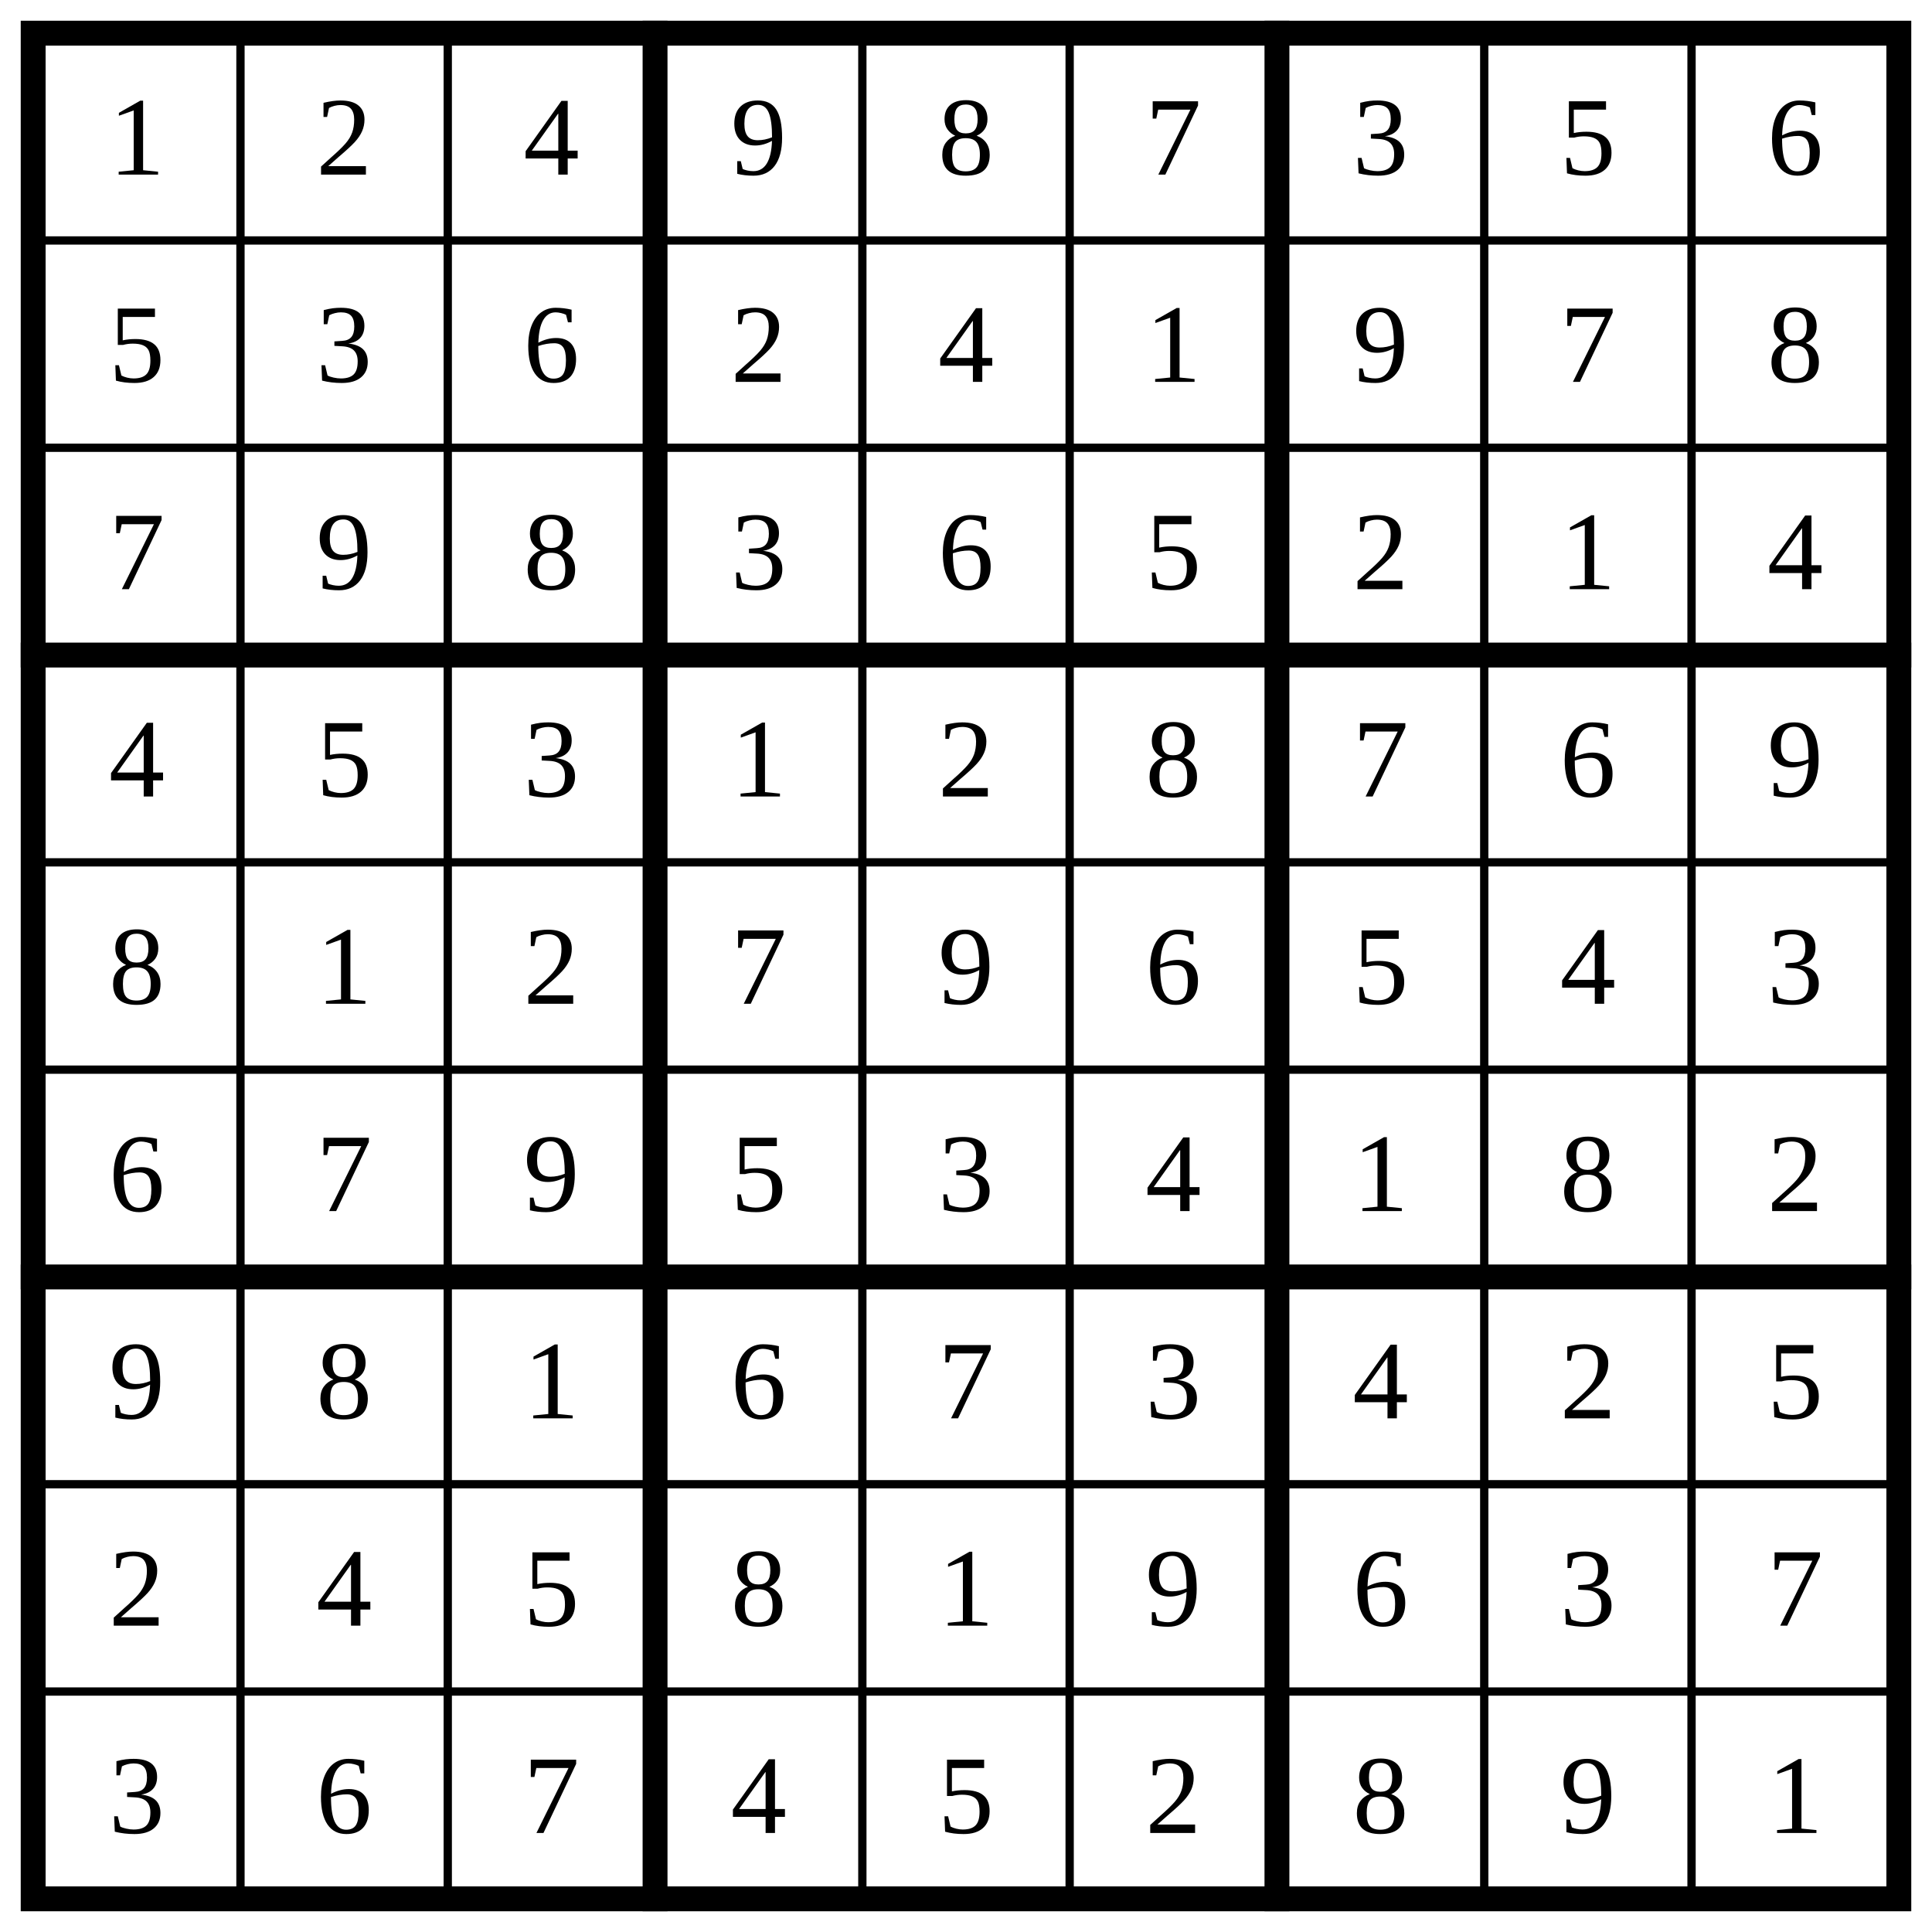
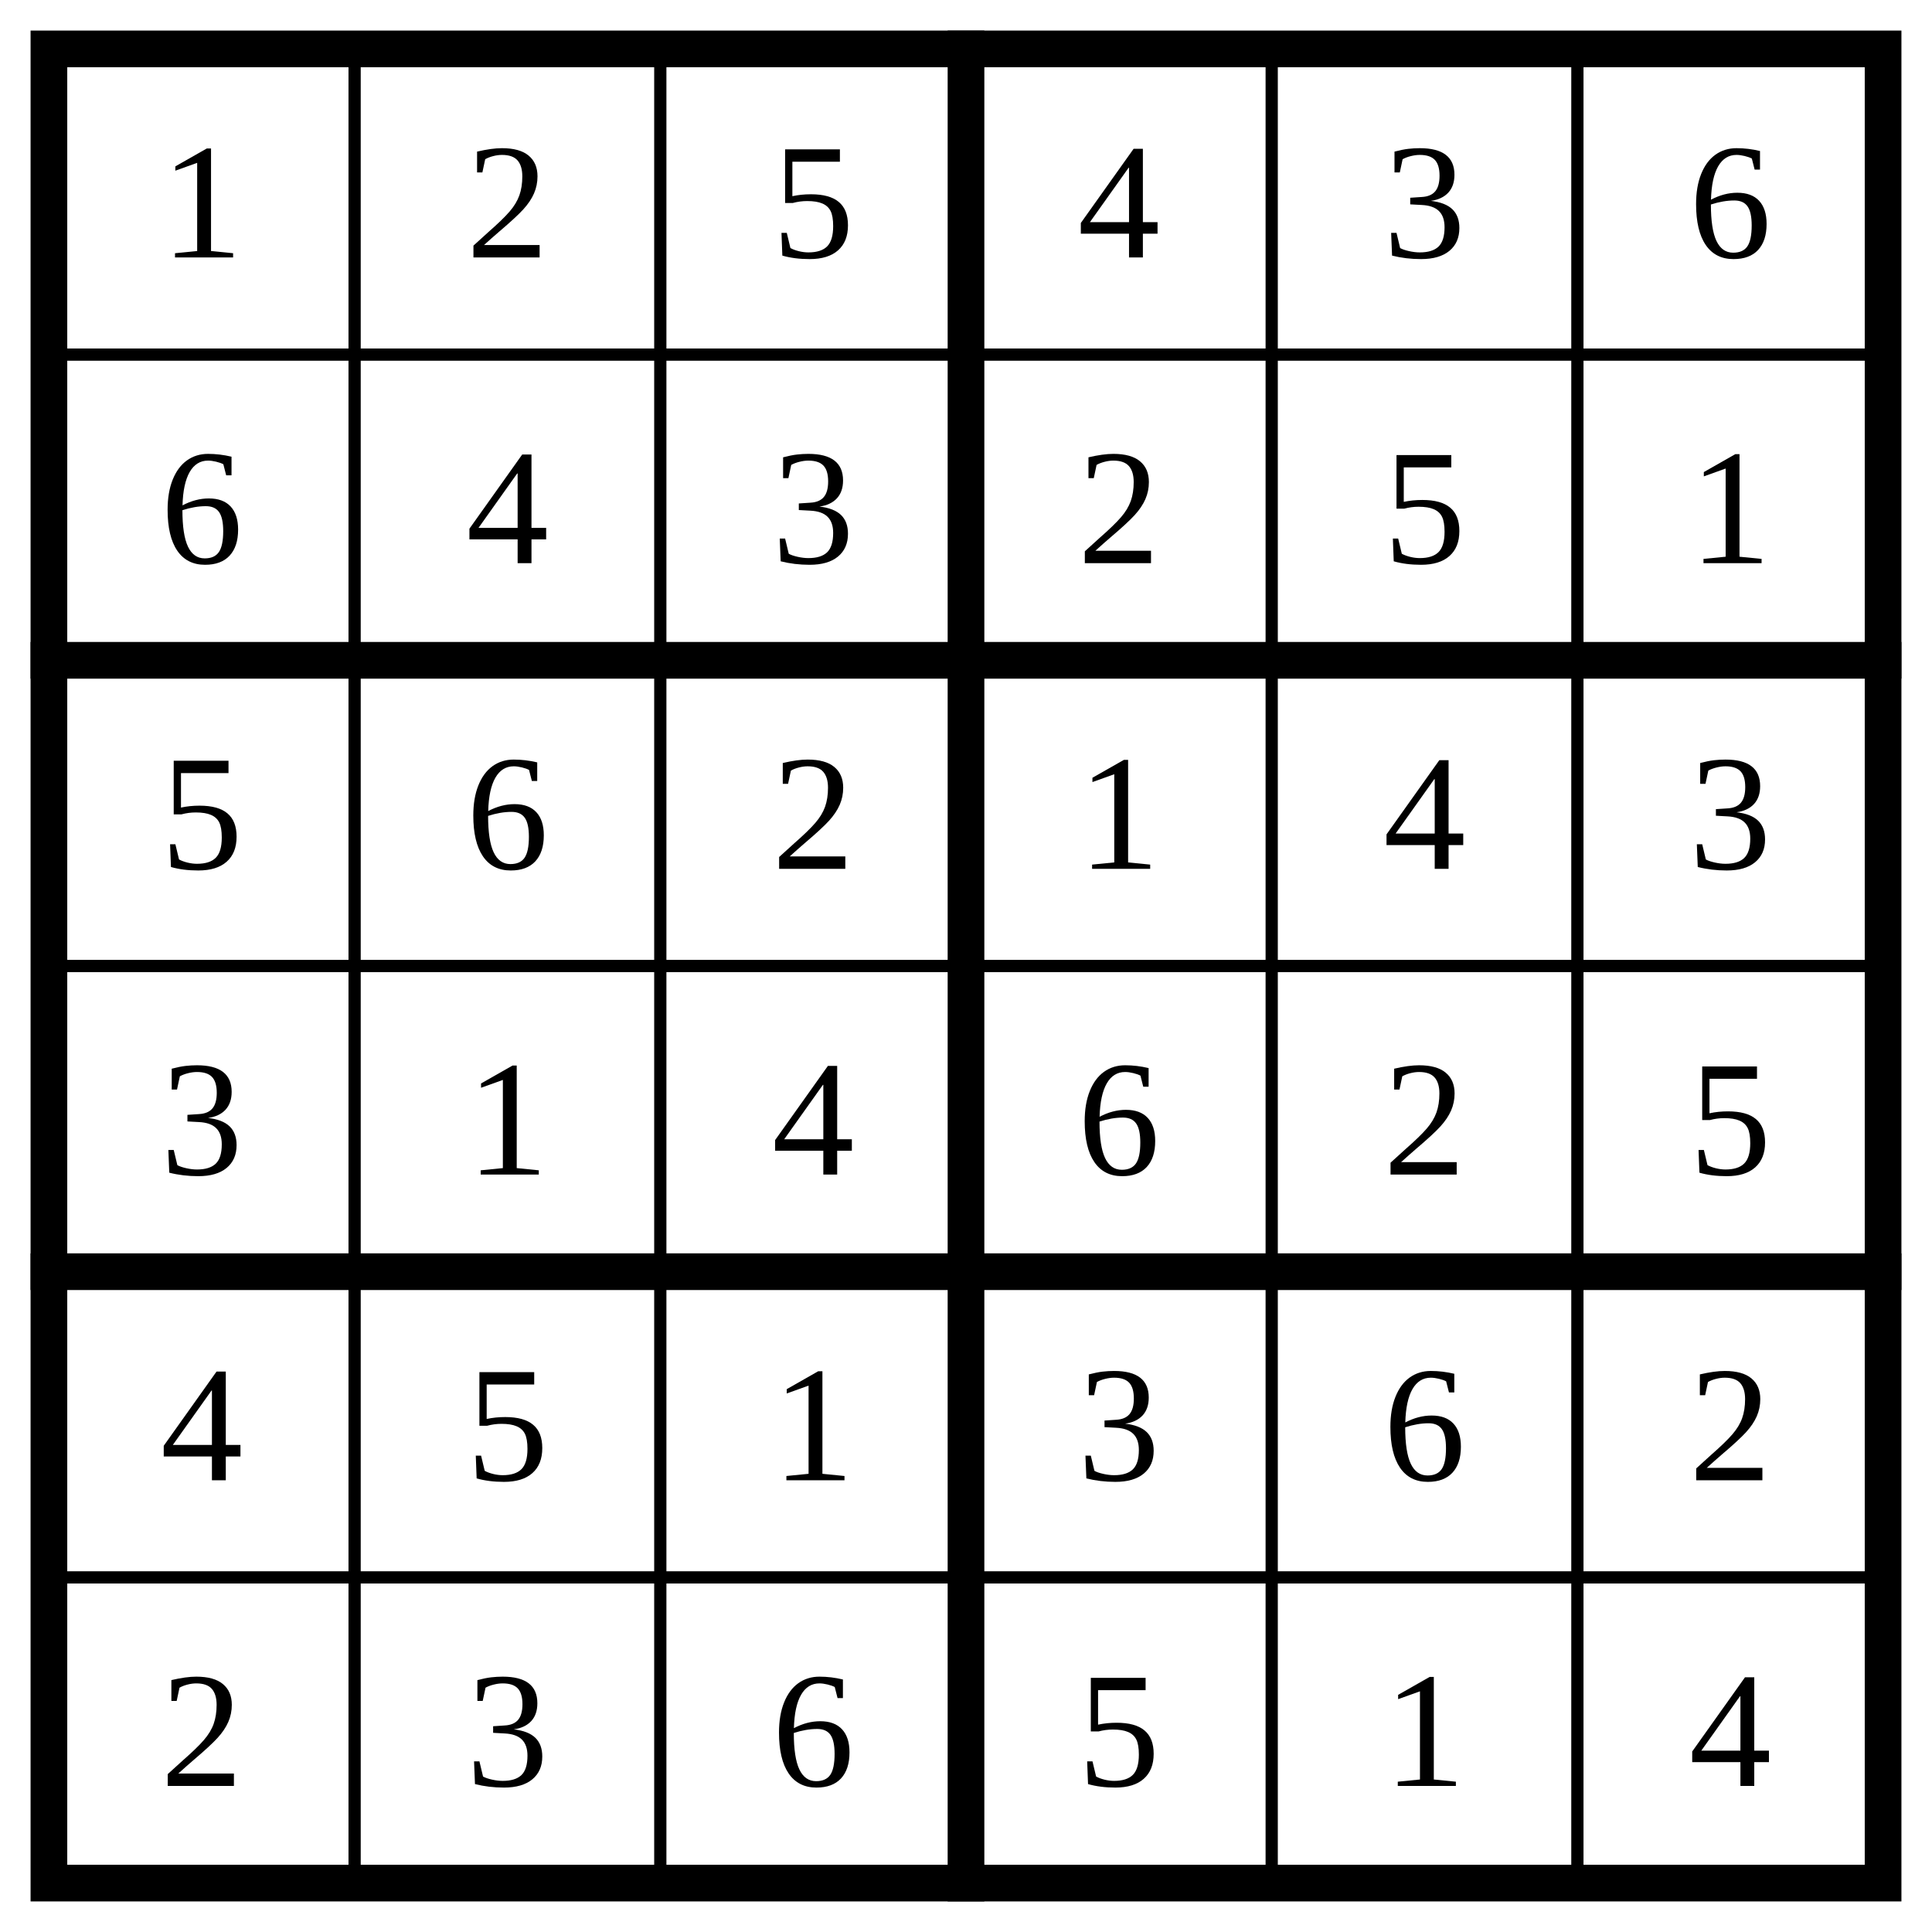
- <svg xmlns="http://www.w3.org/2000/svg" class="p" viewBox="0 0 932 932" preserveAspectRatio="xMidYMid meet" shape-rendering="geometricPrecision">
-   <path d="M16 116H916M16 216H916M16 416H916M16 516H916M16 716H916M16 816H916M116 16V916M216 16V916M416 16V916M516 16V916M716 16V916M816 16V916" fill="none" stroke="#000" stroke-width="4" stroke-linecap="square" />
-   <path d="M16 316H916M16 616H916M316 16V916M616 16V916" fill="none" stroke="#000" stroke-width="12" stroke-linecap="square" />
-   <rect x="16" y="16" width="900" height="900" fill="none" stroke="#000" stroke-width="12" />
+ <svg xmlns="http://www.w3.org/2000/svg" class="p" viewBox="0 0 632 632" preserveAspectRatio="xMidYMid meet" shape-rendering="geometricPrecision">
+   <path d="M16 116H616M16 316H616M16 516H616M116 16V616M216 16V616M416 16V616M516 16V616" fill="none" stroke="#000" stroke-width="4" stroke-linecap="square" />
+   <path d="M16 216H616M16 416H616M316 16V616" fill="none" stroke="#000" stroke-width="12" stroke-linecap="square" />
+   <rect x="16" y="16" width="600" height="600" fill="none" stroke="#000" stroke-width="12" />
  <g fill="#000" font-size="54" text-anchor="middle" dominant-baseline="central">
    <text x="66" y="66">1</text>
    <text x="166" y="66">2</text>
-     <text x="266" y="66">4</text>
-     <text x="366" y="66">9</text>
-     <text x="466" y="66">8</text>
-     <text x="566" y="66">7</text>
-     <text x="666" y="66">3</text>
-     <text x="766" y="66">5</text>
-     <text x="866" y="66">6</text>
-     <text x="66" y="166">5</text>
-     <text x="166" y="166">3</text>
-     <text x="266" y="166">6</text>
+     <text x="266" y="66">5</text>
+     <text x="366" y="66">4</text>
+     <text x="466" y="66">3</text>
+     <text x="566" y="66">6</text>
+     <text x="66" y="166">6</text>
+     <text x="166" y="166">4</text>
+     <text x="266" y="166">3</text>
    <text x="366" y="166">2</text>
-     <text x="466" y="166">4</text>
+     <text x="466" y="166">5</text>
    <text x="566" y="166">1</text>
-     <text x="666" y="166">9</text>
-     <text x="766" y="166">7</text>
-     <text x="866" y="166">8</text>
-     <text x="66" y="266">7</text>
-     <text x="166" y="266">9</text>
-     <text x="266" y="266">8</text>
-     <text x="366" y="266">3</text>
-     <text x="466" y="266">6</text>
-     <text x="566" y="266">5</text>
-     <text x="666" y="266">2</text>
-     <text x="766" y="266">1</text>
-     <text x="866" y="266">4</text>
-     <text x="66" y="366">4</text>
-     <text x="166" y="366">5</text>
-     <text x="266" y="366">3</text>
-     <text x="366" y="366">1</text>
+     <text x="66" y="266">5</text>
+     <text x="166" y="266">6</text>
+     <text x="266" y="266">2</text>
+     <text x="366" y="266">1</text>
+     <text x="466" y="266">4</text>
+     <text x="566" y="266">3</text>
+     <text x="66" y="366">3</text>
+     <text x="166" y="366">1</text>
+     <text x="266" y="366">4</text>
+     <text x="366" y="366">6</text>
    <text x="466" y="366">2</text>
-     <text x="566" y="366">8</text>
-     <text x="666" y="366">7</text>
-     <text x="766" y="366">6</text>
-     <text x="866" y="366">9</text>
-     <text x="66" y="466">8</text>
-     <text x="166" y="466">1</text>
-     <text x="266" y="466">2</text>
-     <text x="366" y="466">7</text>
-     <text x="466" y="466">9</text>
-     <text x="566" y="466">6</text>
-     <text x="666" y="466">5</text>
-     <text x="766" y="466">4</text>
-     <text x="866" y="466">3</text>
-     <text x="66" y="566">6</text>
-     <text x="166" y="566">7</text>
-     <text x="266" y="566">9</text>
+     <text x="566" y="366">5</text>
+     <text x="66" y="466">4</text>
+     <text x="166" y="466">5</text>
+     <text x="266" y="466">1</text>
+     <text x="366" y="466">3</text>
+     <text x="466" y="466">6</text>
+     <text x="566" y="466">2</text>
+     <text x="66" y="566">2</text>
+     <text x="166" y="566">3</text>
+     <text x="266" y="566">6</text>
    <text x="366" y="566">5</text>
-     <text x="466" y="566">3</text>
+     <text x="466" y="566">1</text>
    <text x="566" y="566">4</text>
-     <text x="666" y="566">1</text>
-     <text x="766" y="566">8</text>
-     <text x="866" y="566">2</text>
-     <text x="66" y="666">9</text>
-     <text x="166" y="666">8</text>
-     <text x="266" y="666">1</text>
-     <text x="366" y="666">6</text>
-     <text x="466" y="666">7</text>
-     <text x="566" y="666">3</text>
-     <text x="666" y="666">4</text>
-     <text x="766" y="666">2</text>
-     <text x="866" y="666">5</text>
-     <text x="66" y="766">2</text>
-     <text x="166" y="766">4</text>
-     <text x="266" y="766">5</text>
-     <text x="366" y="766">8</text>
-     <text x="466" y="766">1</text>
-     <text x="566" y="766">9</text>
-     <text x="666" y="766">6</text>
-     <text x="766" y="766">3</text>
-     <text x="866" y="766">7</text>
-     <text x="66" y="866">3</text>
-     <text x="166" y="866">6</text>
-     <text x="266" y="866">7</text>
-     <text x="366" y="866">4</text>
-     <text x="466" y="866">5</text>
-     <text x="566" y="866">2</text>
-     <text x="666" y="866">8</text>
-     <text x="766" y="866">9</text>
-     <text x="866" y="866">1</text>
  </g>
</svg>
